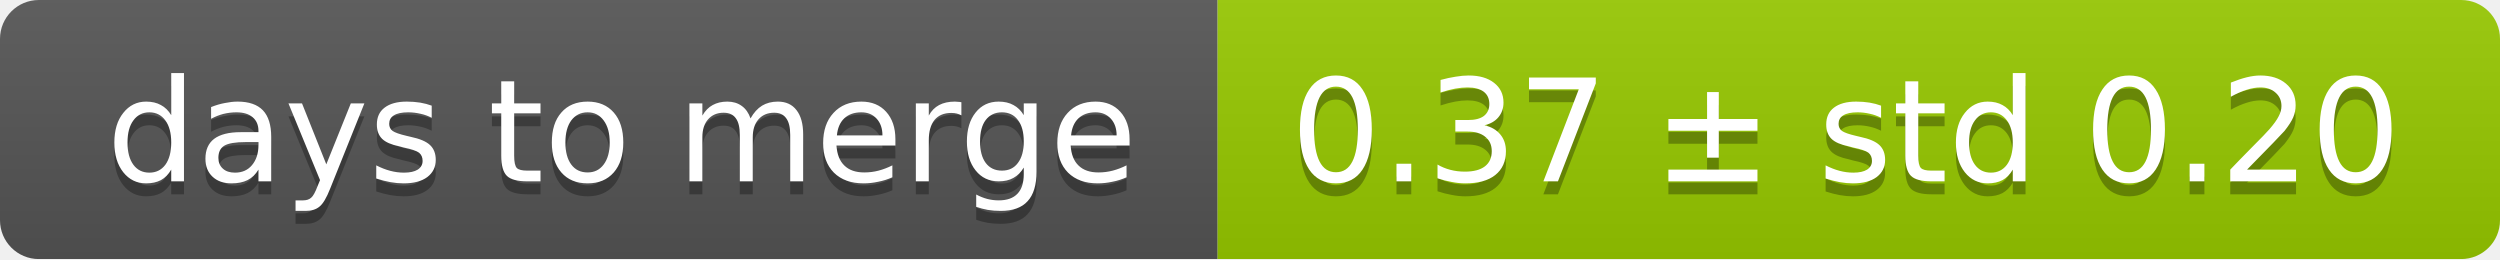
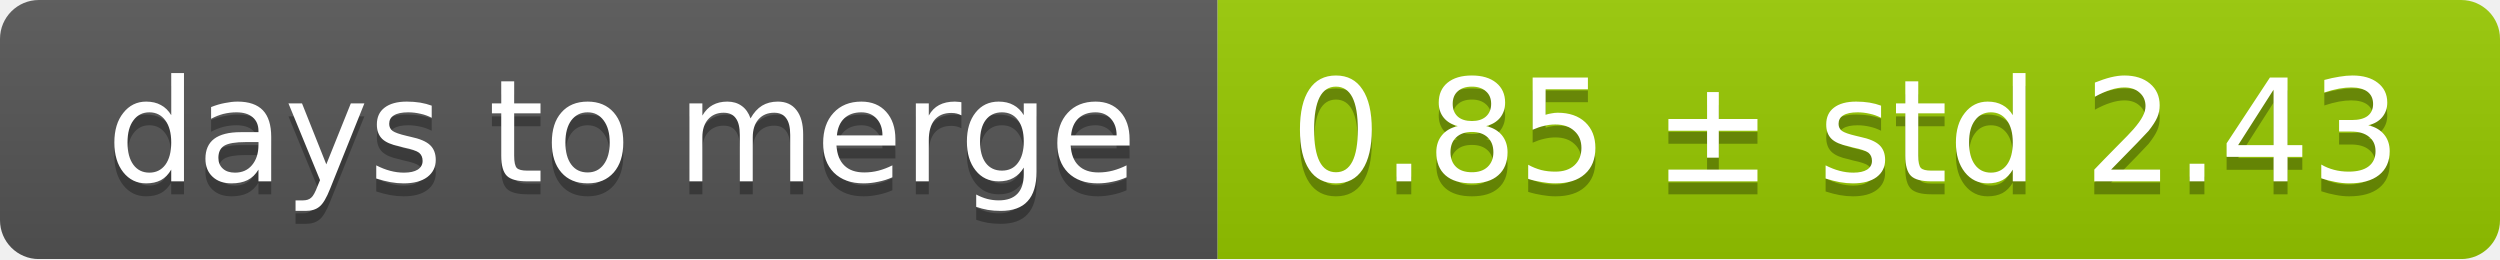
<svg xmlns="http://www.w3.org/2000/svg" width="193" height="20">
  <linearGradient id="smooth" x2="0" y2="100%">
    <stop offset="0" stop-color="#bbb" stop-opacity=".1" />
    <stop offset="1" stop-opacity=".1" />
  </linearGradient>
  <mask id="round">
    <rect width="193" height="20" rx="3" fill="#fff" />
  </mask>
  <g mask="url(#round)">
    <rect width="94" height="20" fill="#555" />
    <rect x="94" width="99" height="20" fill="#97ca00" />
    <rect width="193" height="20" fill="url(#smooth)" />
  </g>
  <g fill="#fff" text-anchor="middle" font-family="DejaVu Sans,Verdana,Geneva,sans-serif" font-size="11">
    <text x="48" y="15" fill="#010101" fill-opacity=".3">days to merge</text>
    <text x="48" y="14">days to merge</text>
-     <text x="142.5" y="15" fill="#010101" fill-opacity=".3">0.37 ± std 0.20</text>
-     <text x="142.5" y="14">0.37 ± std 0.20</text>
+     <text x="142.5" y="15" fill="#010101" fill-opacity=".3">0.85 ± std 2.43</text>
+     <text x="142.5" y="14">0.85 ± std 2.43</text>
  </g>
</svg>
